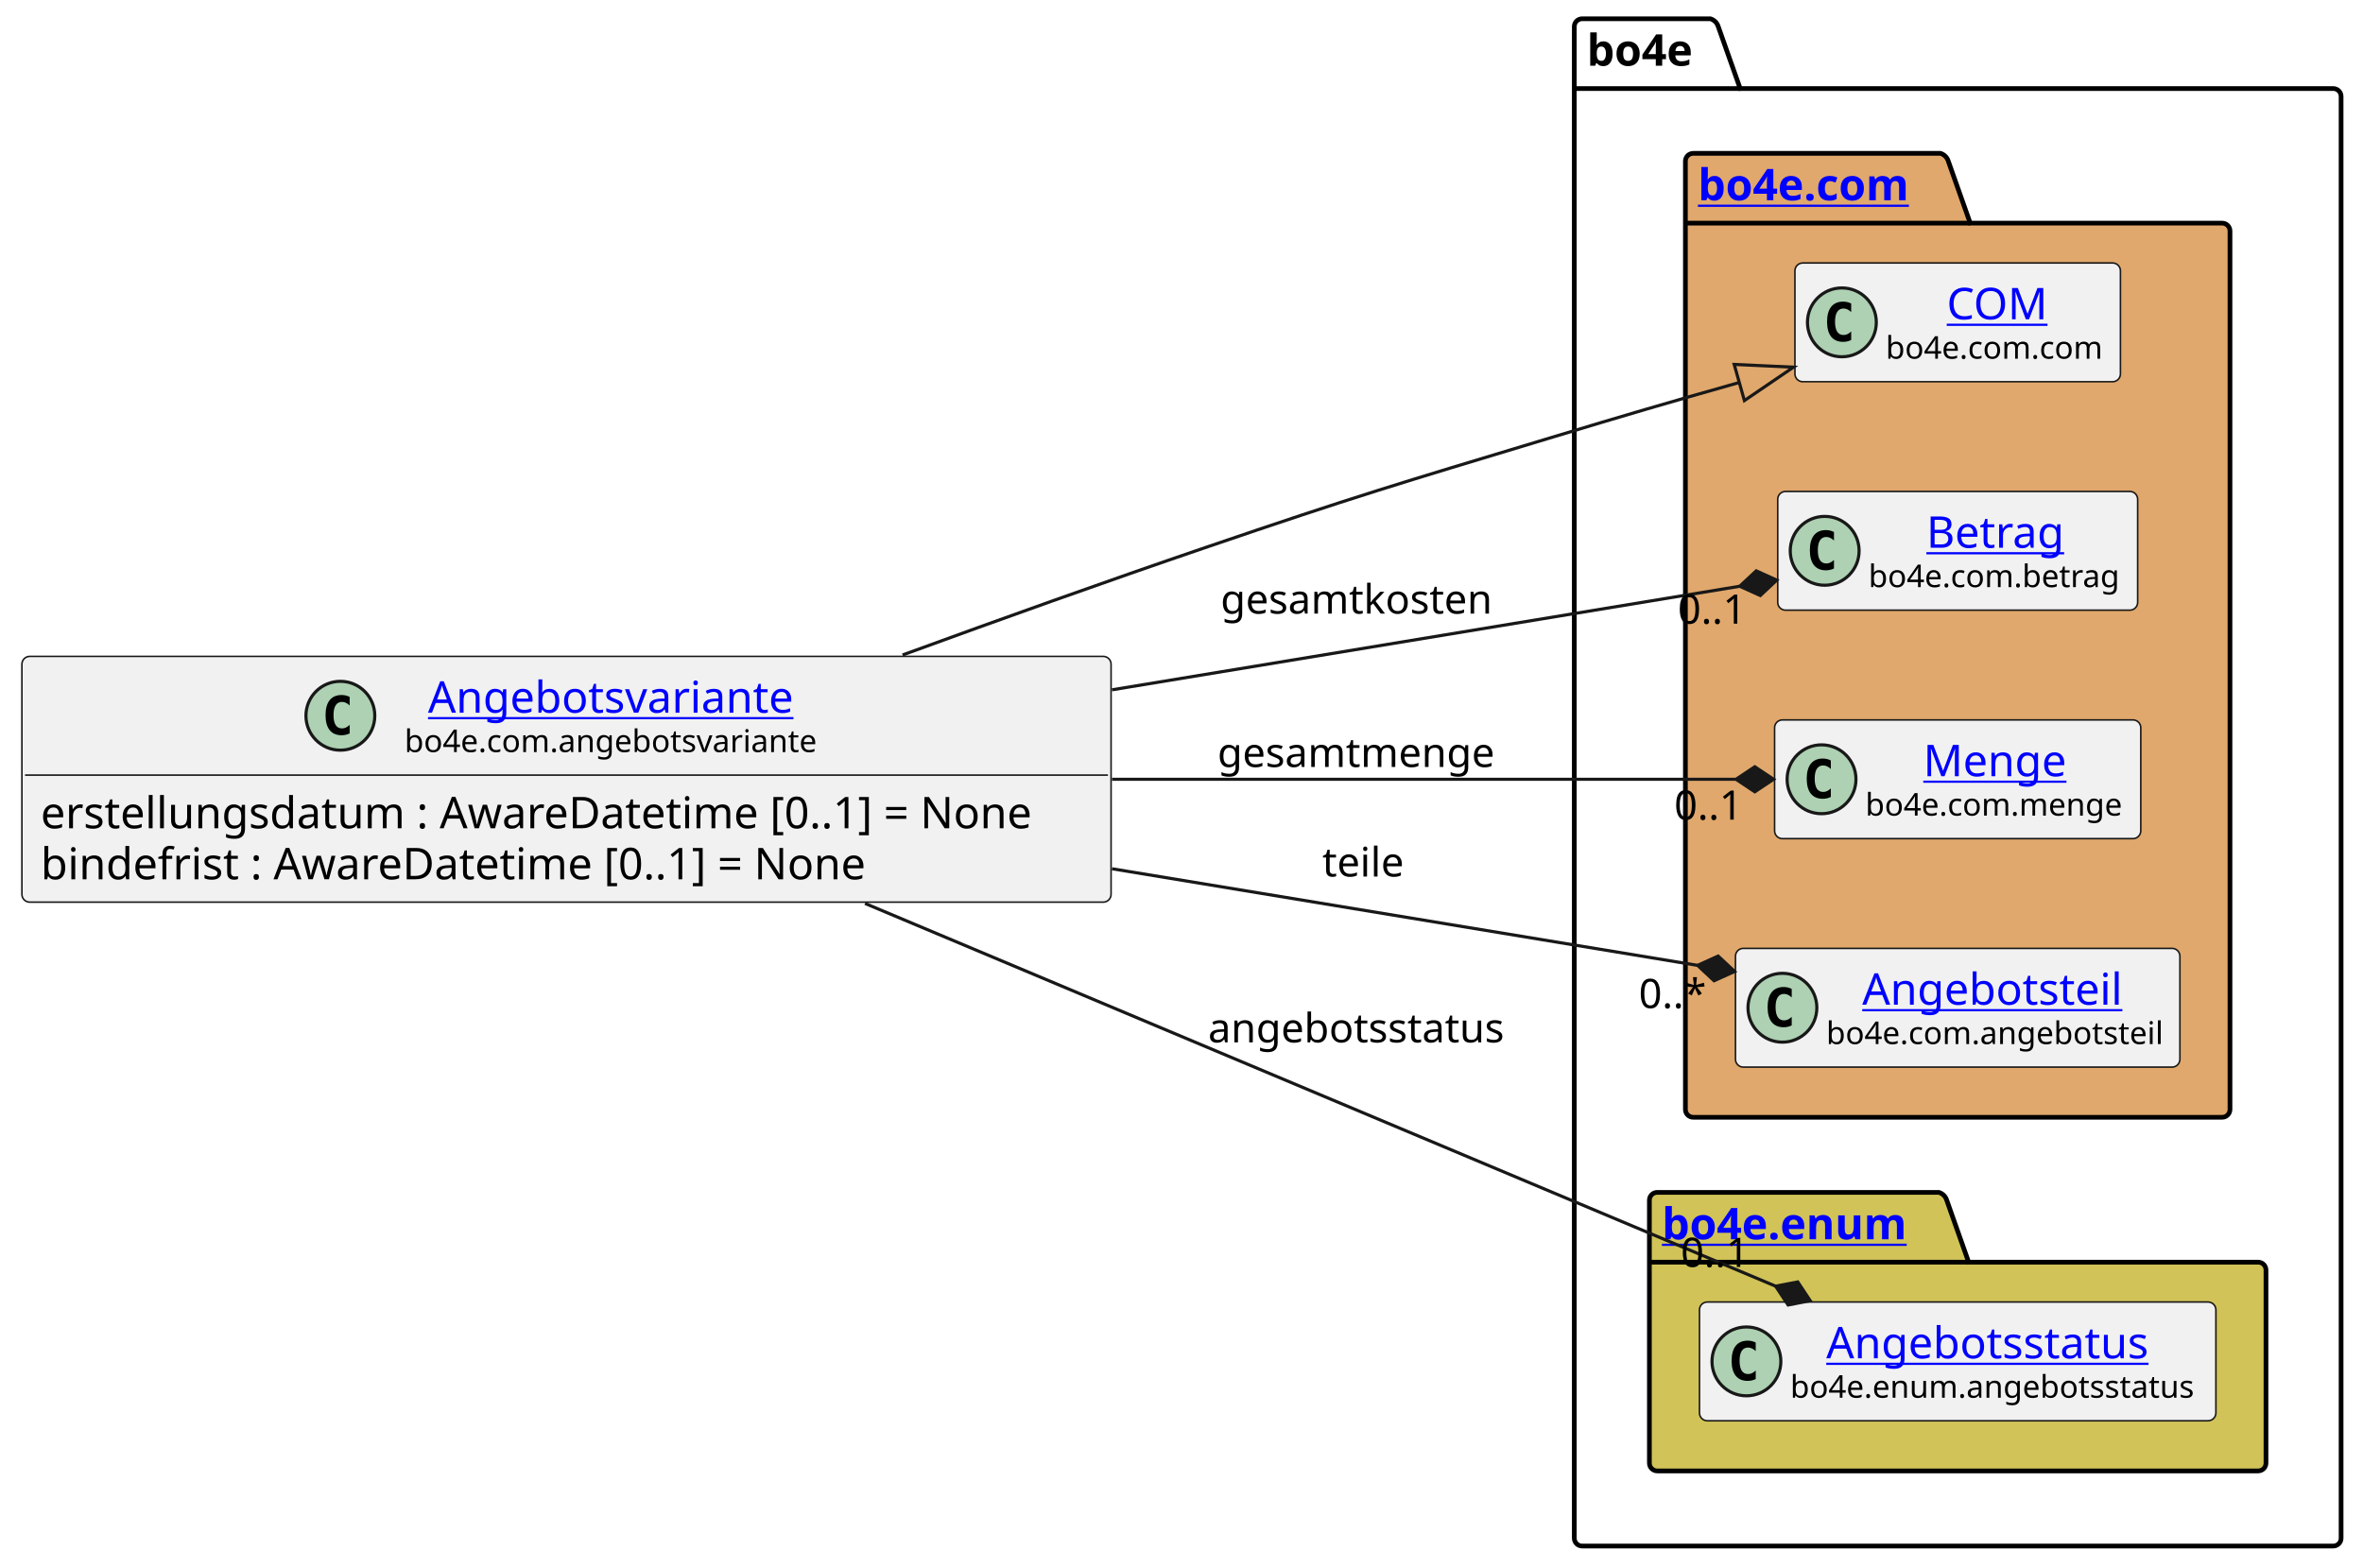
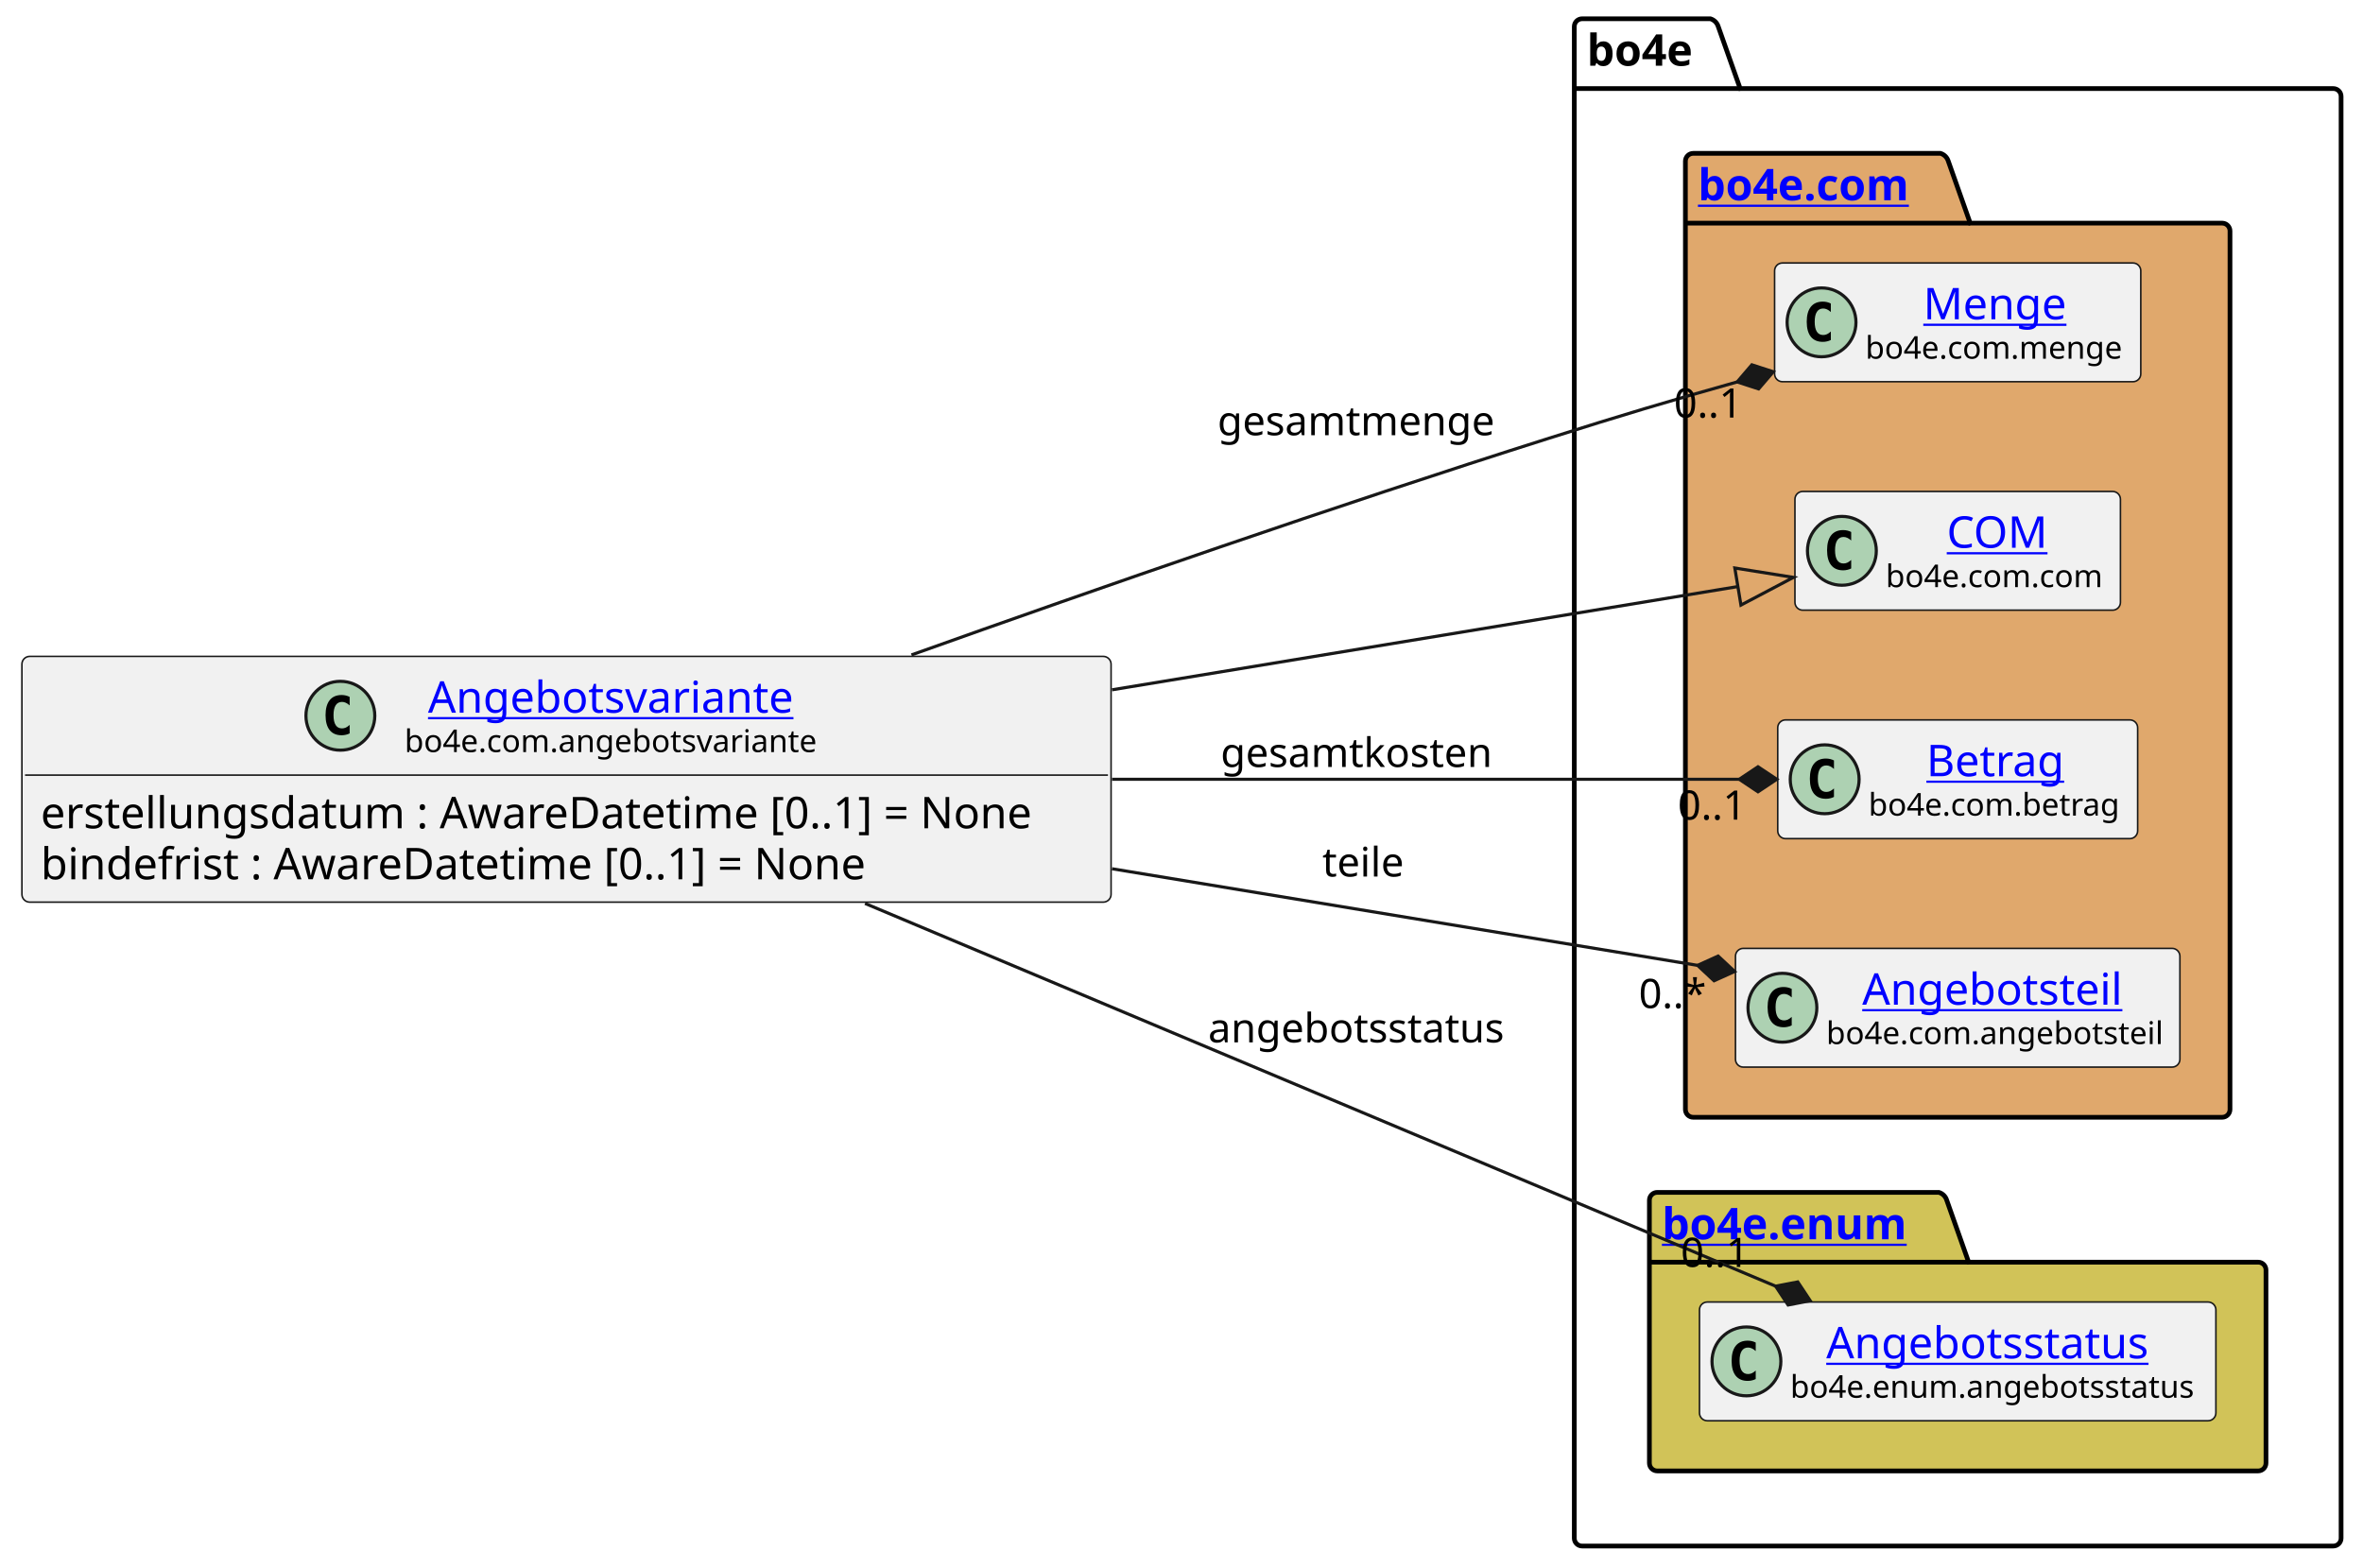
<svg xmlns="http://www.w3.org/2000/svg" xmlns:xlink="http://www.w3.org/1999/xlink" contentStyleType="text/css" height="501px" preserveAspectRatio="none" style="width:755px;height:501px;background:#FFFFFF;" version="1.1" viewBox="0 0 755 501" width="755px" zoomAndPan="magnify">
  <defs />
  <g>
    <g id="cluster_bo4e">
      <path d="M505.5,6 L546.5,6 A3.75,3.75 0 0 1 549,8.5 L556,28.297 L745.5,28.297 A2.5,2.5 0 0 1 748,30.797 L748,491.5 A2.5,2.5 0 0 1 745.5,494 L505.5,494 A2.5,2.5 0 0 1 503,491.5 L503,8.5 A2.5,2.5 0 0 1 505.5,6 " fill="none" style="stroke:#000000;stroke-width:1.5;" />
      <line style="stroke:#000000;stroke-width:1.5;" x1="503" x2="556" y1="28.297" y2="28.297" />
      <text fill="#000000" font-family="sans-serif" font-size="14" font-weight="bold" lengthAdjust="spacing" textLength="40" x="507" y="20.995">bo4e</text>
    </g>
    <g id="cluster_com">
      <path d="M541,49 L620,49 A3.75,3.75 0 0 1 622.5,51.5 L629.5,71.297 L710,71.297 A2.5,2.5 0 0 1 712.5,73.797 L712.5,354.5 A2.5,2.5 0 0 1 710,357 L541,357 A2.5,2.5 0 0 1 538.5,354.5 L538.5,51.5 A2.5,2.5 0 0 1 541,49 " fill="#E0A86C" style="stroke:#000000;stroke-width:1.5;" />
      <line style="stroke:#000000;stroke-width:1.5;" x1="538.5" x2="629.5" y1="71.297" y2="71.297" />
      <a href="https://bo4e.github.io/BO4E-python/latest/api/bo4e.com.html" target="_top" title="https://bo4e.github.io/BO4E-python/latest/api/bo4e.com.html" xlink:actuate="onRequest" xlink:href="https://bo4e.github.io/BO4E-python/latest/api/bo4e.com.html" xlink:show="new" xlink:title="https://bo4e.github.io/BO4E-python/latest/api/bo4e.com.html" xlink:type="simple">
        <text fill="#0000FF" font-family="sans-serif" font-size="14" font-weight="bold" lengthAdjust="spacing" text-decoration="underline" textLength="78" x="542.5" y="63.995">bo4e.com</text>
      </a>
    </g>
    <g id="cluster_enum">
      <path d="M529.5,381 L619.5,381 A3.75,3.75 0 0 1 622,383.5 L629,403.297 L721.5,403.297 A2.5,2.5 0 0 1 724,405.797 L724,467.5 A2.5,2.5 0 0 1 721.5,470 L529.5,470 A2.5,2.5 0 0 1 527,467.5 L527,383.5 A2.5,2.5 0 0 1 529.5,381 " fill="#D1C358" style="stroke:#000000;stroke-width:1.5;" />
      <line style="stroke:#000000;stroke-width:1.5;" x1="527" x2="629" y1="403.297" y2="403.297" />
      <a href="https://bo4e.github.io/BO4E-python/latest/api/bo4e.enum.html" target="_top" title="https://bo4e.github.io/BO4E-python/latest/api/bo4e.enum.html" xlink:actuate="onRequest" xlink:href="https://bo4e.github.io/BO4E-python/latest/api/bo4e.enum.html" xlink:show="new" xlink:title="https://bo4e.github.io/BO4E-python/latest/api/bo4e.enum.html" xlink:type="simple">
        <text fill="#0000FF" font-family="sans-serif" font-size="14" font-weight="bold" lengthAdjust="spacing" text-decoration="underline" textLength="89" x="531" y="395.995">bo4e.enum</text>
      </a>
    </g>
+     <g id="elem_Menge">
+       <rect codeLine="9" fill="#F1F1F1" height="37.938" id="Menge" rx="2.5" ry="2.5" style="stroke:#181818;stroke-width:0.5;" width="117" x="567" y="84.03" />
+       <ellipse cx="582" cy="102.999" fill="#ADD1B2" rx="11" ry="11" style="stroke:#181818;stroke-width:1.0;" />
+       <path d="M584.969,108.639 Q584.391,108.936 583.75,109.077 Q583.109,109.233 582.406,109.233 Q579.906,109.233 578.578,107.593 Q577.266,105.936 577.266,102.811 Q577.266,99.686 578.578,98.03 Q579.906,96.374 582.406,96.374 Q583.109,96.374 583.75,96.53 Q584.406,96.686 584.969,96.983 L584.969,99.702 Q584.344,99.124 583.75,98.858 Q583.156,98.577 582.531,98.577 Q581.188,98.577 580.5,99.655 Q579.812,100.718 579.812,102.811 Q579.812,104.905 580.5,105.983 Q581.188,107.046 582.531,107.046 Q583.156,107.046 583.75,106.78 Q584.344,106.499 584.969,105.921 L584.969,108.639 Z " fill="#000000" />
+       <a href="https://bo4e.github.io/BO4E-python/latest/api/bo4e.com.html#bo4e.com.menge.Menge" target="_top" title="https://bo4e.github.io/BO4E-python/latest/api/bo4e.com.html#bo4e.com.menge.Menge" xlink:actuate="onRequest" xlink:href="https://bo4e.github.io/BO4E-python/latest/api/bo4e.com.html#bo4e.com.menge.Menge" xlink:show="new" xlink:title="https://bo4e.github.io/BO4E-python/latest/api/bo4e.com.html#bo4e.com.menge.Menge" xlink:type="simple">
+         <text fill="#0000FF" font-family="sans-serif" font-size="14" lengthAdjust="spacing" text-decoration="underline" textLength="48" x="614.5" y="102.025">Menge</text>
+       </a>
+       <text fill="#000000" font-family="sans-serif" font-size="10" lengthAdjust="spacing" textLength="85" x="596" y="114.609">bo4e.com.menge</text>
+     </g>
    <g id="elem_COM">
-       <rect codeLine="9" fill="#F1F1F1" height="37.938" id="COM" rx="2.5" ry="2.5" style="stroke:#181818;stroke-width:0.5;" width="104" x="573.5" y="84.03" />
-       <ellipse cx="588.5" cy="102.999" fill="#ADD1B2" rx="11" ry="11" style="stroke:#181818;stroke-width:1.0;" />
-       <path d="M591.469,108.639 Q590.891,108.936 590.25,109.077 Q589.609,109.233 588.906,109.233 Q586.406,109.233 585.078,107.593 Q583.766,105.936 583.766,102.811 Q583.766,99.686 585.078,98.03 Q586.406,96.374 588.906,96.374 Q589.609,96.374 590.25,96.53 Q590.906,96.686 591.469,96.983 L591.469,99.702 Q590.844,99.124 590.25,98.858 Q589.656,98.577 589.031,98.577 Q587.688,98.577 587,99.655 Q586.312,100.718 586.312,102.811 Q586.312,104.905 587,105.983 Q587.688,107.046 589.031,107.046 Q589.656,107.046 590.25,106.78 Q590.844,106.499 591.469,105.921 L591.469,108.639 Z " fill="#000000" />
+       <rect codeLine="10" fill="#F1F1F1" height="37.938" id="COM" rx="2.5" ry="2.5" style="stroke:#181818;stroke-width:0.5;" width="104" x="573.5" y="157.03" />
+       <ellipse cx="588.5" cy="175.999" fill="#ADD1B2" rx="11" ry="11" style="stroke:#181818;stroke-width:1.0;" />
+       <path d="M591.469,181.639 Q590.891,181.936 590.25,182.077 Q589.609,182.233 588.906,182.233 Q586.406,182.233 585.078,180.593 Q583.766,178.936 583.766,175.811 Q583.766,172.686 585.078,171.03 Q586.406,169.374 588.906,169.374 Q589.609,169.374 590.25,169.53 Q590.906,169.686 591.469,169.983 L591.469,172.702 Q590.844,172.124 590.25,171.858 Q589.656,171.577 589.031,171.577 Q587.688,171.577 587,172.655 Q586.312,173.718 586.312,175.811 Q586.312,177.905 587,178.983 Q587.688,180.046 589.031,180.046 Q589.656,180.046 590.25,179.78 Q590.844,179.499 591.469,178.921 L591.469,181.639 Z " fill="#000000" />
      <a href="https://bo4e.github.io/BO4E-python/latest/api/bo4e.com.html#bo4e.com.com.COM" target="_top" title="https://bo4e.github.io/BO4E-python/latest/api/bo4e.com.html#bo4e.com.com.COM" xlink:actuate="onRequest" xlink:href="https://bo4e.github.io/BO4E-python/latest/api/bo4e.com.html#bo4e.com.com.COM" xlink:show="new" xlink:title="https://bo4e.github.io/BO4E-python/latest/api/bo4e.com.html#bo4e.com.com.COM" xlink:type="simple">
-         <text fill="#0000FF" font-family="sans-serif" font-size="14" lengthAdjust="spacing" text-decoration="underline" textLength="33" x="622" y="102.025">COM</text>
+         <text fill="#0000FF" font-family="sans-serif" font-size="14" lengthAdjust="spacing" text-decoration="underline" textLength="33" x="622" y="175.025">COM</text>
      </a>
-       <text fill="#000000" font-family="sans-serif" font-size="10" lengthAdjust="spacing" textLength="72" x="602.5" y="114.609">bo4e.com.com</text>
+       <text fill="#000000" font-family="sans-serif" font-size="10" lengthAdjust="spacing" textLength="72" x="602.5" y="187.609">bo4e.com.com</text>
    </g>
    <g id="elem_Betrag">
-       <rect codeLine="10" fill="#F1F1F1" height="37.938" id="Betrag" rx="2.5" ry="2.5" style="stroke:#181818;stroke-width:0.5;" width="115" x="568" y="157.03" />
-       <ellipse cx="583" cy="175.999" fill="#ADD1B2" rx="11" ry="11" style="stroke:#181818;stroke-width:1.0;" />
-       <path d="M585.969,181.639 Q585.391,181.936 584.75,182.077 Q584.109,182.233 583.406,182.233 Q580.906,182.233 579.578,180.593 Q578.266,178.936 578.266,175.811 Q578.266,172.686 579.578,171.03 Q580.906,169.374 583.406,169.374 Q584.109,169.374 584.75,169.53 Q585.406,169.686 585.969,169.983 L585.969,172.702 Q585.344,172.124 584.75,171.858 Q584.156,171.577 583.531,171.577 Q582.188,171.577 581.5,172.655 Q580.812,173.718 580.812,175.811 Q580.812,177.905 581.5,178.983 Q582.188,180.046 583.531,180.046 Q584.156,180.046 584.75,179.78 Q585.344,179.499 585.969,178.921 L585.969,181.639 Z " fill="#000000" />
+       <rect codeLine="11" fill="#F1F1F1" height="37.938" id="Betrag" rx="2.5" ry="2.5" style="stroke:#181818;stroke-width:0.5;" width="115" x="568" y="230.03" />
+       <ellipse cx="583" cy="248.999" fill="#ADD1B2" rx="11" ry="11" style="stroke:#181818;stroke-width:1.0;" />
+       <path d="M585.969,254.639 Q585.391,254.936 584.75,255.077 Q584.109,255.233 583.406,255.233 Q580.906,255.233 579.578,253.593 Q578.266,251.936 578.266,248.811 Q578.266,245.686 579.578,244.03 Q580.906,242.374 583.406,242.374 Q584.109,242.374 584.75,242.53 Q585.406,242.686 585.969,242.983 L585.969,245.702 Q585.344,245.124 584.75,244.858 Q584.156,244.577 583.531,244.577 Q582.188,244.577 581.5,245.655 Q580.812,246.718 580.812,248.811 Q580.812,250.905 581.5,251.983 Q582.188,253.046 583.531,253.046 Q584.156,253.046 584.75,252.78 Q585.344,252.499 585.969,251.921 L585.969,254.639 Z " fill="#000000" />
      <a href="https://bo4e.github.io/BO4E-python/latest/api/bo4e.com.html#bo4e.com.betrag.Betrag" target="_top" title="https://bo4e.github.io/BO4E-python/latest/api/bo4e.com.html#bo4e.com.betrag.Betrag" xlink:actuate="onRequest" xlink:href="https://bo4e.github.io/BO4E-python/latest/api/bo4e.com.html#bo4e.com.betrag.Betrag" xlink:show="new" xlink:title="https://bo4e.github.io/BO4E-python/latest/api/bo4e.com.html#bo4e.com.betrag.Betrag" xlink:type="simple">
-         <text fill="#0000FF" font-family="sans-serif" font-size="14" lengthAdjust="spacing" text-decoration="underline" textLength="46" x="615.5" y="175.025">Betrag</text>
+         <text fill="#0000FF" font-family="sans-serif" font-size="14" lengthAdjust="spacing" text-decoration="underline" textLength="46" x="615.5" y="248.025">Betrag</text>
      </a>
-       <text fill="#000000" font-family="sans-serif" font-size="10" lengthAdjust="spacing" textLength="83" x="597" y="187.609">bo4e.com.betrag</text>
-     </g>
-     <g id="elem_Menge">
-       <rect codeLine="11" fill="#F1F1F1" height="37.938" id="Menge" rx="2.5" ry="2.5" style="stroke:#181818;stroke-width:0.5;" width="117" x="567" y="230.03" />
-       <ellipse cx="582" cy="248.999" fill="#ADD1B2" rx="11" ry="11" style="stroke:#181818;stroke-width:1.0;" />
-       <path d="M584.969,254.639 Q584.391,254.936 583.75,255.077 Q583.109,255.233 582.406,255.233 Q579.906,255.233 578.578,253.593 Q577.266,251.936 577.266,248.811 Q577.266,245.686 578.578,244.03 Q579.906,242.374 582.406,242.374 Q583.109,242.374 583.75,242.53 Q584.406,242.686 584.969,242.983 L584.969,245.702 Q584.344,245.124 583.75,244.858 Q583.156,244.577 582.531,244.577 Q581.188,244.577 580.5,245.655 Q579.812,246.718 579.812,248.811 Q579.812,250.905 580.5,251.983 Q581.188,253.046 582.531,253.046 Q583.156,253.046 583.75,252.78 Q584.344,252.499 584.969,251.921 L584.969,254.639 Z " fill="#000000" />
-       <a href="https://bo4e.github.io/BO4E-python/latest/api/bo4e.com.html#bo4e.com.menge.Menge" target="_top" title="https://bo4e.github.io/BO4E-python/latest/api/bo4e.com.html#bo4e.com.menge.Menge" xlink:actuate="onRequest" xlink:href="https://bo4e.github.io/BO4E-python/latest/api/bo4e.com.html#bo4e.com.menge.Menge" xlink:show="new" xlink:title="https://bo4e.github.io/BO4E-python/latest/api/bo4e.com.html#bo4e.com.menge.Menge" xlink:type="simple">
-         <text fill="#0000FF" font-family="sans-serif" font-size="14" lengthAdjust="spacing" text-decoration="underline" textLength="48" x="614.5" y="248.025">Menge</text>
-       </a>
-       <text fill="#000000" font-family="sans-serif" font-size="10" lengthAdjust="spacing" textLength="85" x="596" y="260.609">bo4e.com.menge</text>
+       <text fill="#000000" font-family="sans-serif" font-size="10" lengthAdjust="spacing" textLength="83" x="597" y="260.609">bo4e.com.betrag</text>
    </g>
    <g id="elem_Angebotsteil">
      <rect codeLine="12" fill="#F1F1F1" height="37.938" id="Angebotsteil" rx="2.5" ry="2.5" style="stroke:#181818;stroke-width:0.5;" width="142" x="554.5" y="303.03" />
      <ellipse cx="569.5" cy="321.999" fill="#ADD1B2" rx="11" ry="11" style="stroke:#181818;stroke-width:1.0;" />
      <path d="M572.469,327.639 Q571.891,327.936 571.25,328.077 Q570.609,328.233 569.906,328.233 Q567.406,328.233 566.078,326.592 Q564.766,324.936 564.766,321.811 Q564.766,318.686 566.078,317.03 Q567.406,315.374 569.906,315.374 Q570.609,315.374 571.25,315.53 Q571.906,315.686 572.469,315.983 L572.469,318.702 Q571.844,318.124 571.25,317.858 Q570.656,317.577 570.031,317.577 Q568.688,317.577 568,318.655 Q567.312,319.717 567.312,321.811 Q567.312,323.905 568,324.983 Q568.688,326.046 570.031,326.046 Q570.656,326.046 571.25,325.78 Q571.844,325.499 572.469,324.921 L572.469,327.639 Z " fill="#000000" />
      <a href="https://bo4e.github.io/BO4E-python/latest/api/bo4e.com.html#bo4e.com.angebotsteil.Angebotsteil" target="_top" title="https://bo4e.github.io/BO4E-python/latest/api/bo4e.com.html#bo4e.com.angebotsteil.Angebotsteil" xlink:actuate="onRequest" xlink:href="https://bo4e.github.io/BO4E-python/latest/api/bo4e.com.html#bo4e.com.angebotsteil.Angebotsteil" xlink:show="new" xlink:title="https://bo4e.github.io/BO4E-python/latest/api/bo4e.com.html#bo4e.com.angebotsteil.Angebotsteil" xlink:type="simple">
        <text fill="#0000FF" font-family="sans-serif" font-size="14" lengthAdjust="spacing" text-decoration="underline" textLength="87" x="595" y="321.025">Angebotsteil</text>
      </a>
      <text fill="#000000" font-family="sans-serif" font-size="10" lengthAdjust="spacing" textLength="110" x="583.5" y="333.609">bo4e.com.angebotsteil</text>
    </g>
    <g id="elem_Angebotsstatus">
      <rect codeLine="15" fill="#F1F1F1" height="37.938" id="Angebotsstatus" rx="2.5" ry="2.5" style="stroke:#181818;stroke-width:0.5;" width="165" x="543" y="416.03" />
      <ellipse cx="558" cy="434.999" fill="#ADD1B2" rx="11" ry="11" style="stroke:#181818;stroke-width:1.0;" />
      <path d="M560.969,440.639 Q560.391,440.936 559.75,441.077 Q559.109,441.233 558.406,441.233 Q555.906,441.233 554.578,439.592 Q553.266,437.936 553.266,434.811 Q553.266,431.686 554.578,430.03 Q555.906,428.374 558.406,428.374 Q559.109,428.374 559.75,428.53 Q560.406,428.686 560.969,428.983 L560.969,431.702 Q560.344,431.124 559.75,430.858 Q559.156,430.577 558.531,430.577 Q557.188,430.577 556.5,431.655 Q555.812,432.717 555.812,434.811 Q555.812,436.905 556.5,437.983 Q557.188,439.046 558.531,439.046 Q559.156,439.046 559.75,438.78 Q560.344,438.499 560.969,437.921 L560.969,440.639 Z " fill="#000000" />
      <a href="https://bo4e.github.io/BO4E-python/latest/api/bo4e.enum.html#bo4e.enum.angebotsstatus.Angebotsstatus" target="_top" title="https://bo4e.github.io/BO4E-python/latest/api/bo4e.enum.html#bo4e.enum.angebotsstatus.Angebotsstatus" xlink:actuate="onRequest" xlink:href="https://bo4e.github.io/BO4E-python/latest/api/bo4e.enum.html#bo4e.enum.angebotsstatus.Angebotsstatus" xlink:show="new" xlink:title="https://bo4e.github.io/BO4E-python/latest/api/bo4e.enum.html#bo4e.enum.angebotsstatus.Angebotsstatus" xlink:type="simple">
        <text fill="#0000FF" font-family="sans-serif" font-size="14" lengthAdjust="spacing" text-decoration="underline" textLength="110" x="583.5" y="434.025">Angebotsstatus</text>
      </a>
      <text fill="#000000" font-family="sans-serif" font-size="10" lengthAdjust="spacing" textLength="133" x="572" y="446.609">bo4e.enum.angebotsstatus</text>
    </g>
    <g id="elem_Angebotsvariante">
      <rect codeLine="3" fill="#F1F1F1" height="78.531" id="Angebotsvariante" rx="2.5" ry="2.5" style="stroke:#181818;stroke-width:0.5;" width="348" x="7" y="209.73" />
      <ellipse cx="108.75" cy="228.699" fill="#ADD1B2" rx="11" ry="11" style="stroke:#181818;stroke-width:1.0;" />
      <path d="M111.719,234.339 Q111.141,234.636 110.5,234.777 Q109.859,234.933 109.156,234.933 Q106.656,234.933 105.328,233.292 Q104.016,231.636 104.016,228.511 Q104.016,225.386 105.328,223.73 Q106.656,222.074 109.156,222.074 Q109.859,222.074 110.5,222.23 Q111.156,222.386 111.719,222.683 L111.719,225.402 Q111.094,224.824 110.5,224.558 Q109.906,224.277 109.281,224.277 Q107.938,224.277 107.25,225.355 Q106.562,226.417 106.562,228.511 Q106.562,230.605 107.25,231.683 Q107.938,232.746 109.281,232.746 Q109.906,232.746 110.5,232.48 Q111.094,232.199 111.719,231.621 L111.719,234.339 Z " fill="#000000" />
      <a href="https://bo4e.github.io/BO4E-python/latest/api/bo4e.com.html#bo4e.com.angebotsvariante.Angebotsvariante" target="_top" title="https://bo4e.github.io/BO4E-python/latest/api/bo4e.com.html#bo4e.com.angebotsvariante.Angebotsvariante" xlink:actuate="onRequest" xlink:href="https://bo4e.github.io/BO4E-python/latest/api/bo4e.com.html#bo4e.com.angebotsvariante.Angebotsvariante" xlink:show="new" xlink:title="https://bo4e.github.io/BO4E-python/latest/api/bo4e.com.html#bo4e.com.angebotsvariante.Angebotsvariante" xlink:type="simple">
        <text fill="#0000FF" font-family="sans-serif" font-size="14" lengthAdjust="spacing" text-decoration="underline" textLength="121" x="136.75" y="227.725">Angebotsvariante</text>
      </a>
      <text fill="#000000" font-family="sans-serif" font-size="10" lengthAdjust="spacing" textLength="136" x="129.25" y="240.309">bo4e.com.angebotsvariante</text>
      <line style="stroke:#181818;stroke-width:0.5;" x1="8" x2="354" y1="247.667" y2="247.667" />
      <text fill="#000000" font-family="sans-serif" font-size="14" lengthAdjust="spacing" textLength="336" x="13" y="264.663">erstellungsdatum : AwareDatetime [0..1] = None</text>
      <text fill="#000000" font-family="sans-serif" font-size="14" lengthAdjust="spacing" textLength="279" x="13" y="280.959">bindefrist : AwareDatetime [0..1] = None</text>
    </g>
    <g id="link_Angebotsvariante_COM">
-       <path codeLine="18" d="M288.38,209.28 C319.43,197.94 353.49,185.75 385,175 C433.56,158.43 445.89,154.83 495,140 C520.63,132.26 531.919,128.948 555.719,122.218 " fill="none" id="Angebotsvariante-to-COM" style="stroke:#181818;stroke-width:1.0;" />
-       <polygon fill="none" points="573.04,117.32,554.087,116.444,557.352,127.992,573.04,117.32" style="stroke:#181818;stroke-width:1.0;" />
+       <path codeLine="18" d="M355.3,220.41 C433.31,207.54 501.91,196.219 555.27,187.419 " fill="none" id="Angebotsvariante-to-COM" style="stroke:#181818;stroke-width:1.0;" />
+       <polygon fill="none" points="573.03,184.49,554.294,181.499,556.246,193.339,573.03,184.49" style="stroke:#181818;stroke-width:1.0;" />
    </g>
    <g id="link_Angebotsvariante_Angebotsstatus">
      <path codeLine="19" d="M276.38,288.67 C369.28,327.72 496.187,381.07 567.327,410.97 " fill="none" id="Angebotsvariante-to-Angebotsstatus" style="stroke:#181818;stroke-width:1.0;" />
      <polygon fill="#181818" points="578.39,415.62,574.409,409.608,567.327,410.97,571.309,416.983,578.39,415.62" style="stroke:#181818;stroke-width:1.0;" />
      <text fill="#000000" font-family="sans-serif" font-size="13" lengthAdjust="spacing" textLength="100" x="386" y="333.067">angebotsstatus</text>
      <text fill="#000000" font-family="sans-serif" font-size="13" lengthAdjust="spacing" textLength="24" x="537.026" y="404.811">0..1</text>
    </g>
    <g id="link_Angebotsvariante_Angebotsteil">
      <path codeLine="20" d="M355.3,277.59 C424.71,289.04 488.89,299.626 542.39,308.456 " fill="none" id="Angebotsvariante-to-Angebotsteil" style="stroke:#181818;stroke-width:1.0;" />
      <polygon fill="#181818" points="554.23,310.41,548.962,305.486,542.39,308.456,547.659,313.38,554.23,310.41" style="stroke:#181818;stroke-width:1.0;" />
      <text fill="#000000" font-family="sans-serif" font-size="13" lengthAdjust="spacing" textLength="27" x="422.5" y="280.067">teile</text>
      <text fill="#000000" font-family="sans-serif" font-size="13" lengthAdjust="spacing" textLength="23" x="523.6" y="322.106">0..*</text>
    </g>
    <g id="link_Angebotsvariante_Menge">
-       <path codeLine="21" d="M355.3,249 C430.28,249 500.98,249 554.67,249 " fill="none" id="Angebotsvariante-to-Menge" style="stroke:#181818;stroke-width:1.0;" />
-       <polygon fill="#181818" points="566.67,249,560.67,245,554.67,249,560.67,253,566.67,249" style="stroke:#181818;stroke-width:1.0;" />
-       <text fill="#000000" font-family="sans-serif" font-size="13" lengthAdjust="spacing" textLength="94" x="389" y="245.067">gesamtmenge</text>
-       <text fill="#000000" font-family="sans-serif" font-size="13" lengthAdjust="spacing" textLength="24" x="534.923" y="261.895">0..1</text>
+       <path codeLine="21" d="M291.22,209.26 C351.11,187.89 426.84,161.59 495,140 C518.29,132.62 532.598,128.348 555.038,122.038 " fill="none" id="Angebotsvariante-to-Menge" style="stroke:#181818;stroke-width:1.0;" />
+       <polygon fill="#181818" points="566.59,118.79,559.731,116.564,555.038,122.038,561.897,124.265,566.59,118.79" style="stroke:#181818;stroke-width:1.0;" />
+       <text fill="#000000" font-family="sans-serif" font-size="13" lengthAdjust="spacing" textLength="94" x="389" y="139.067">gesamtmenge</text>
+       <text fill="#000000" font-family="sans-serif" font-size="13" lengthAdjust="spacing" textLength="24" x="534.834" y="133.412">0..1</text>
    </g>
    <g id="link_Angebotsvariante_Betrag">
-       <path codeLine="22" d="M355.3,220.41 C430.77,207.96 502.21,196.173 555.86,187.323 " fill="none" id="Angebotsvariante-to-Betrag" style="stroke:#181818;stroke-width:1.0;" />
-       <polygon fill="#181818" points="567.7,185.37,561.129,182.4,555.86,187.323,562.431,190.293,567.7,185.37" style="stroke:#181818;stroke-width:1.0;" />
-       <text fill="#000000" font-family="sans-serif" font-size="13" lengthAdjust="spacing" textLength="92" x="390" y="196.067">gesamtkosten</text>
-       <text fill="#000000" font-family="sans-serif" font-size="13" lengthAdjust="spacing" textLength="24" x="536.066" y="199.29">0..1</text>
+       <path codeLine="22" d="M355.3,249 C430.77,249 502.05,249 555.7,249 " fill="none" id="Angebotsvariante-to-Betrag" style="stroke:#181818;stroke-width:1.0;" />
+       <polygon fill="#181818" points="567.7,249,561.7,245,555.7,249,561.7,253,567.7,249" style="stroke:#181818;stroke-width:1.0;" />
+       <text fill="#000000" font-family="sans-serif" font-size="13" lengthAdjust="spacing" textLength="92" x="390" y="245.067">gesamtkosten</text>
+       <text fill="#000000" font-family="sans-serif" font-size="13" lengthAdjust="spacing" textLength="24" x="536.066" y="261.895">0..1</text>
    </g>
  </g>
</svg>
